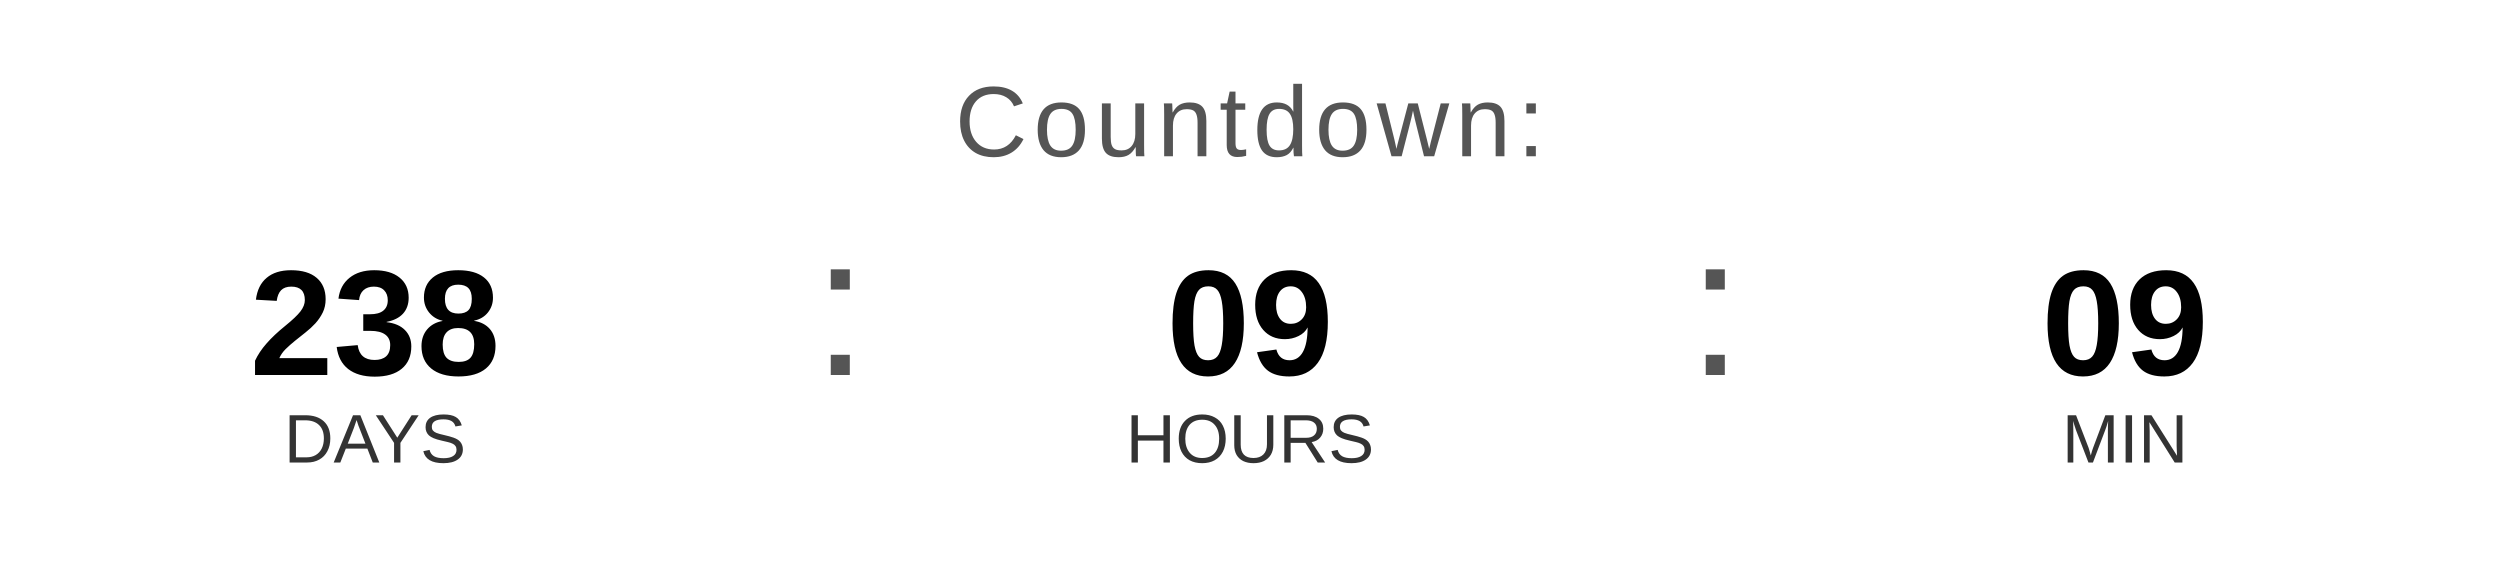
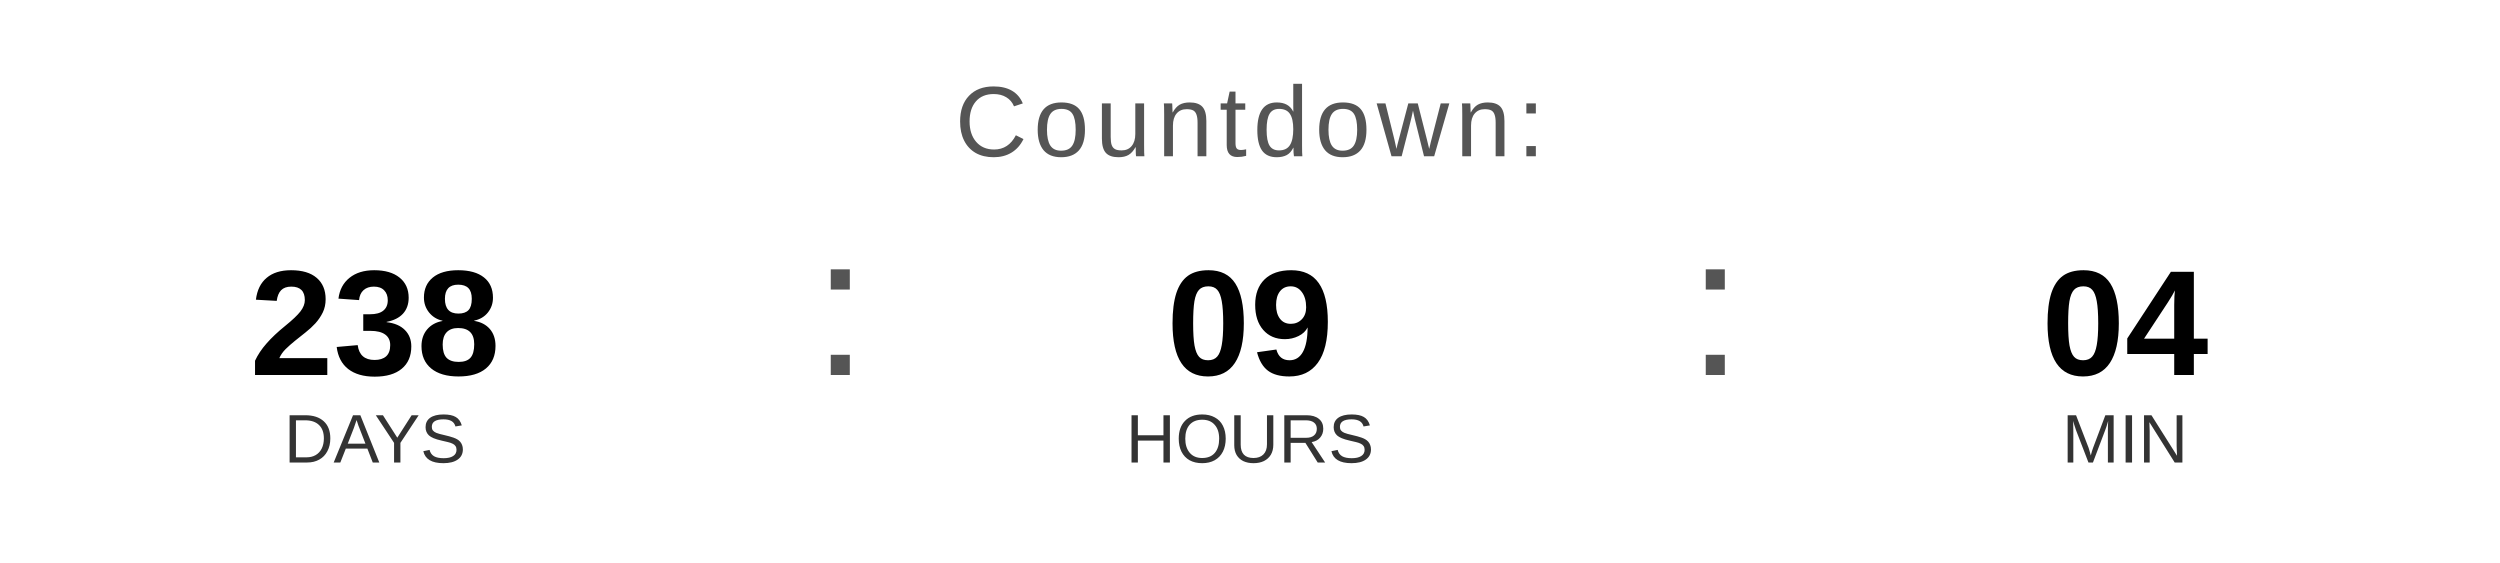
<svg xmlns="http://www.w3.org/2000/svg" width="400" height="90" viewBox="0 0 400 90">
  <text x="200" y="25" font-family="Arial, Helvetica, sans-serif" font-size="16" fill="#555555" text-anchor="middle" letter-spacing="1">
    Countdown:
  </text>
  <text x="60" y="60" font-family="Arial, Helvetica, sans-serif" font-size="24" font-weight="bold" fill="#000000" text-anchor="middle">238</text>
  <text x="60" y="74" font-family="Arial, Helvetica, sans-serif" font-size="11" fill="#333333" text-anchor="middle">DAYS</text>
  <text x="130" y="60" font-family="Arial, sans-serif" font-size="32" fill="#555555">:</text>
  <text x="200" y="60" font-family="Arial, Helvetica, sans-serif" font-size="24" font-weight="bold" fill="#000000" text-anchor="middle">09</text>
  <text x="200" y="74" font-family="Arial, Helvetica, sans-serif" font-size="11" fill="#333333" text-anchor="middle">HOURS</text>
  <text x="270" y="60" font-family="Arial, sans-serif" font-size="32" fill="#555555">:</text>
-   <text x="340" y="60" font-family="Arial, Helvetica, sans-serif" font-size="24" font-weight="bold" fill="#000000" text-anchor="middle">09</text>
+   <text x="340" y="60" font-family="Arial, Helvetica, sans-serif" font-size="24" font-weight="bold" fill="#000000" text-anchor="middle">04</text>
  <text x="340" y="74" font-family="Arial, Helvetica, sans-serif" font-size="11" fill="#333333" text-anchor="middle">MIN</text>
</svg>
